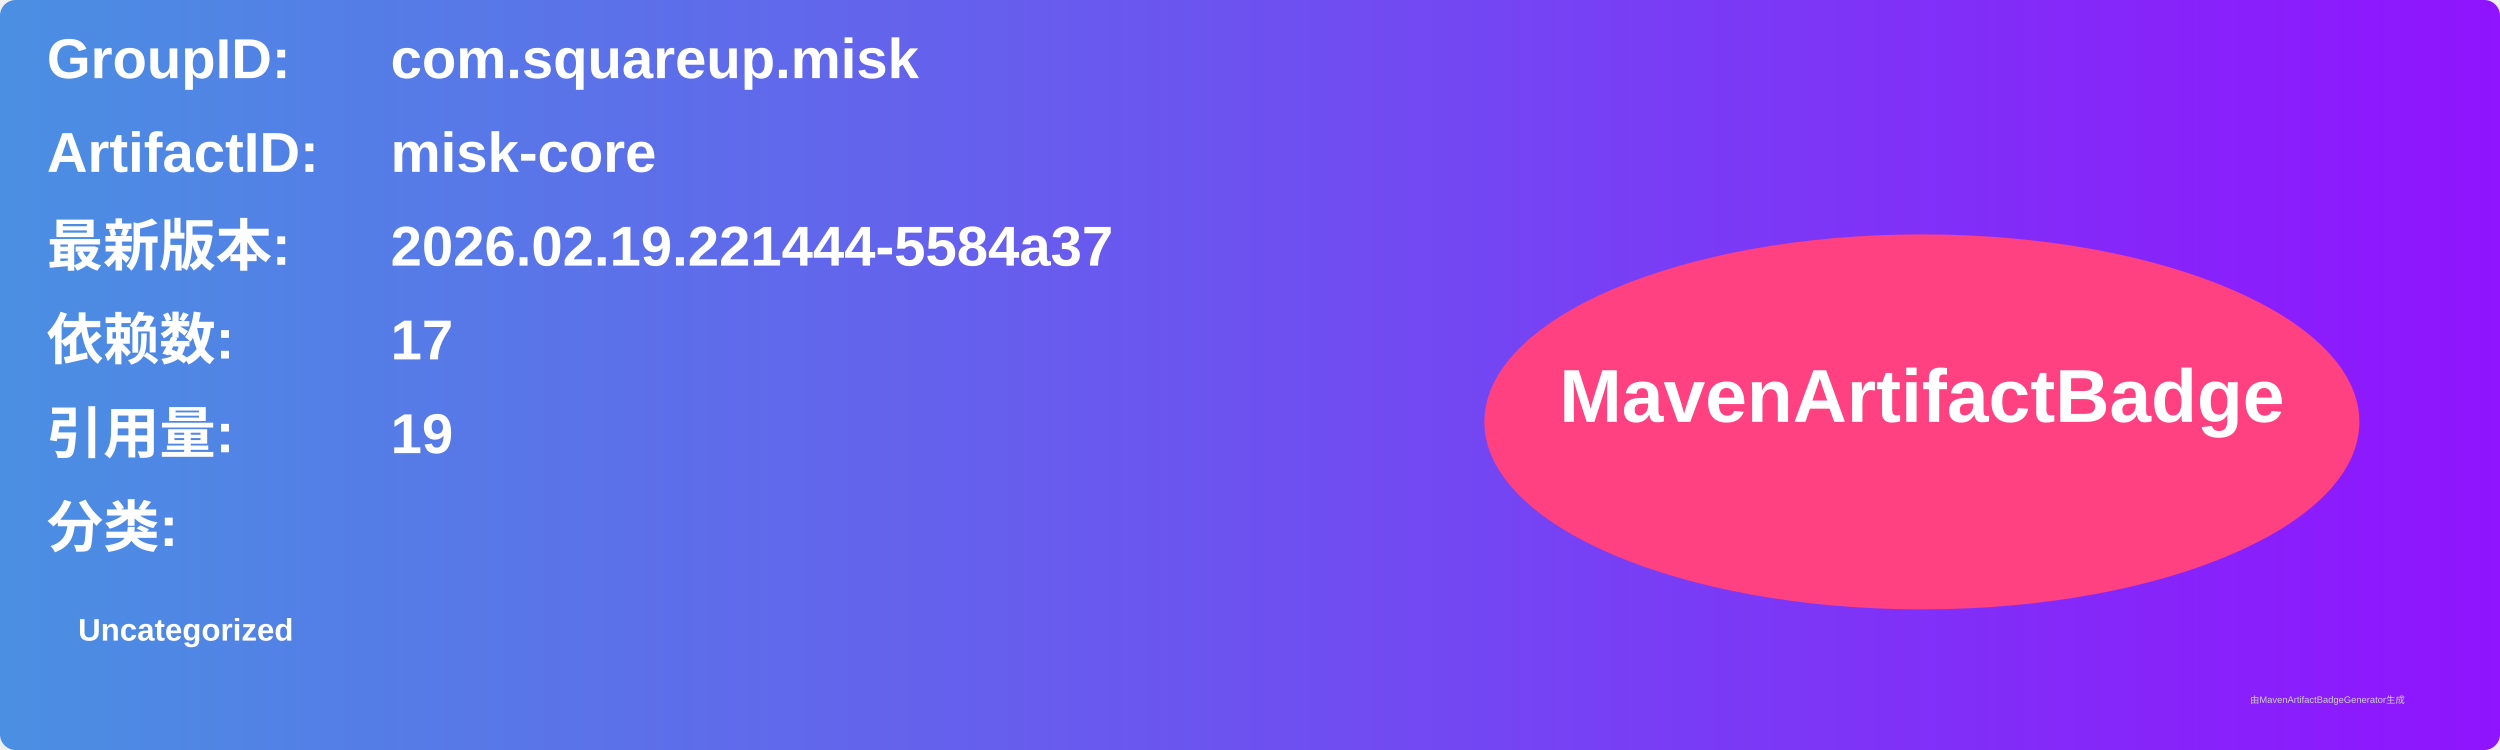
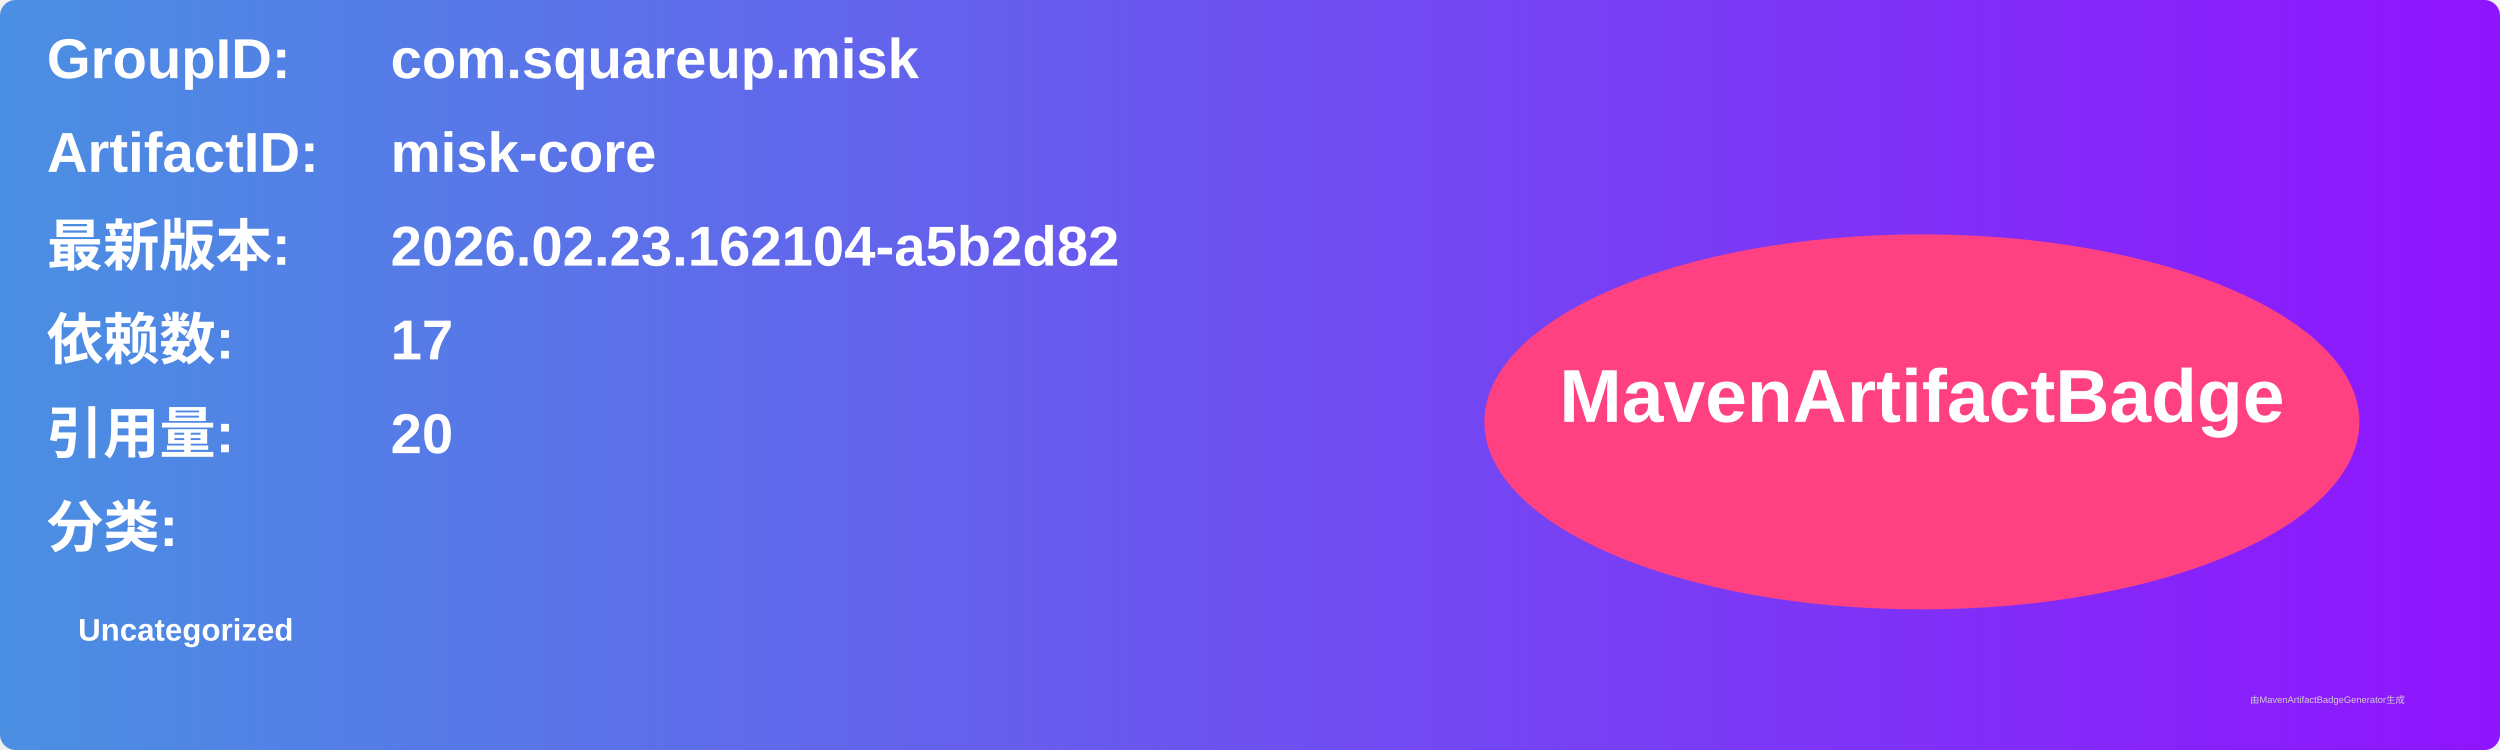
<svg xmlns="http://www.w3.org/2000/svg" width="800" height="240" viewBox="0 0 800 240">
  <linearGradient id="grad" x1="0%" y1="0%" x2="100%" y2="0%">
    <stop offset="0%" stop-color="#4a90e2" />
    <stop offset="100%" stop-color="#9013fe" />
  </linearGradient>
  <rect width="100%" height="100%" rx="5" ry="5" fill="url(#grad)" />
  <g transform="translate(15, 15)">
    <text x="0" y="10" font-family="Arial" font-size="18" fill="white" font-weight="bold" width="260">GroupID:</text>
    <text x="110" y="10" font-family="Arial" font-size="18" fill="white" font-weight="bold" width="460">com.squareup.misk</text>
    <text x="0" y="40" font-family="Arial" font-size="18" fill="white" font-weight="bold" width="260">ArtifactID:</text>
    <text x="110" y="40" font-family="Arial" font-size="18" fill="white" font-weight="bold" width="460">misk-core</text>
    <text x="0" y="70" font-family="Arial" font-size="18" fill="white" font-weight="bold">最新版本:</text>
    <text x="110" y="70" font-family="Arial" font-size="18" fill="white" font-weight="bold">
-       <tspan font-weight="bold">2026.02.19.221444-5584a37</tspan>
+       <tspan font-weight="bold">2026.02.23.162104-a5b2d82</tspan>
    </text>
    <text x="0" y="100" font-family="Arial" font-size="18" fill="white" font-weight="bold">依赖数: </text>
    <text x="110" y="100" font-family="Arial" font-size="18" fill="white">
      <tspan font-weight="bold">17</tspan>
    </text>
    <text x="0" y="130" font-family="Arial" font-size="18" fill="white" font-weight="bold">引用量: </text>
    <text x="110" y="130" font-family="Arial" font-size="18" fill="white">
-       <tspan font-weight="bold">19</tspan>
+       <tspan font-weight="bold">20</tspan>
    </text>
    <text x="0" y="160" font-family="Arial" font-size="18" fill="white" font-weight="bold">分类:</text>
    <text x="10" y="190" font-family="Arial" font-size="10" fill="white">
      <tspan font-weight="bold">Uncategorized</tspan>
    </text>
    <ellipse cx="600" cy="120" rx="140" ry="60" fill="#ff4081" />
    <text x="600" y="120" text-anchor="middle" font-family="Arial" font-size="24" fill="white" font-weight="bold">MavenArtifactBadge</text>
  </g>
  <text x="720" y="225" font-family="Arial" font-size="3" fill="#d0d0d0">由MavenArtifactBadgeGenerator生成</text>
</svg>
